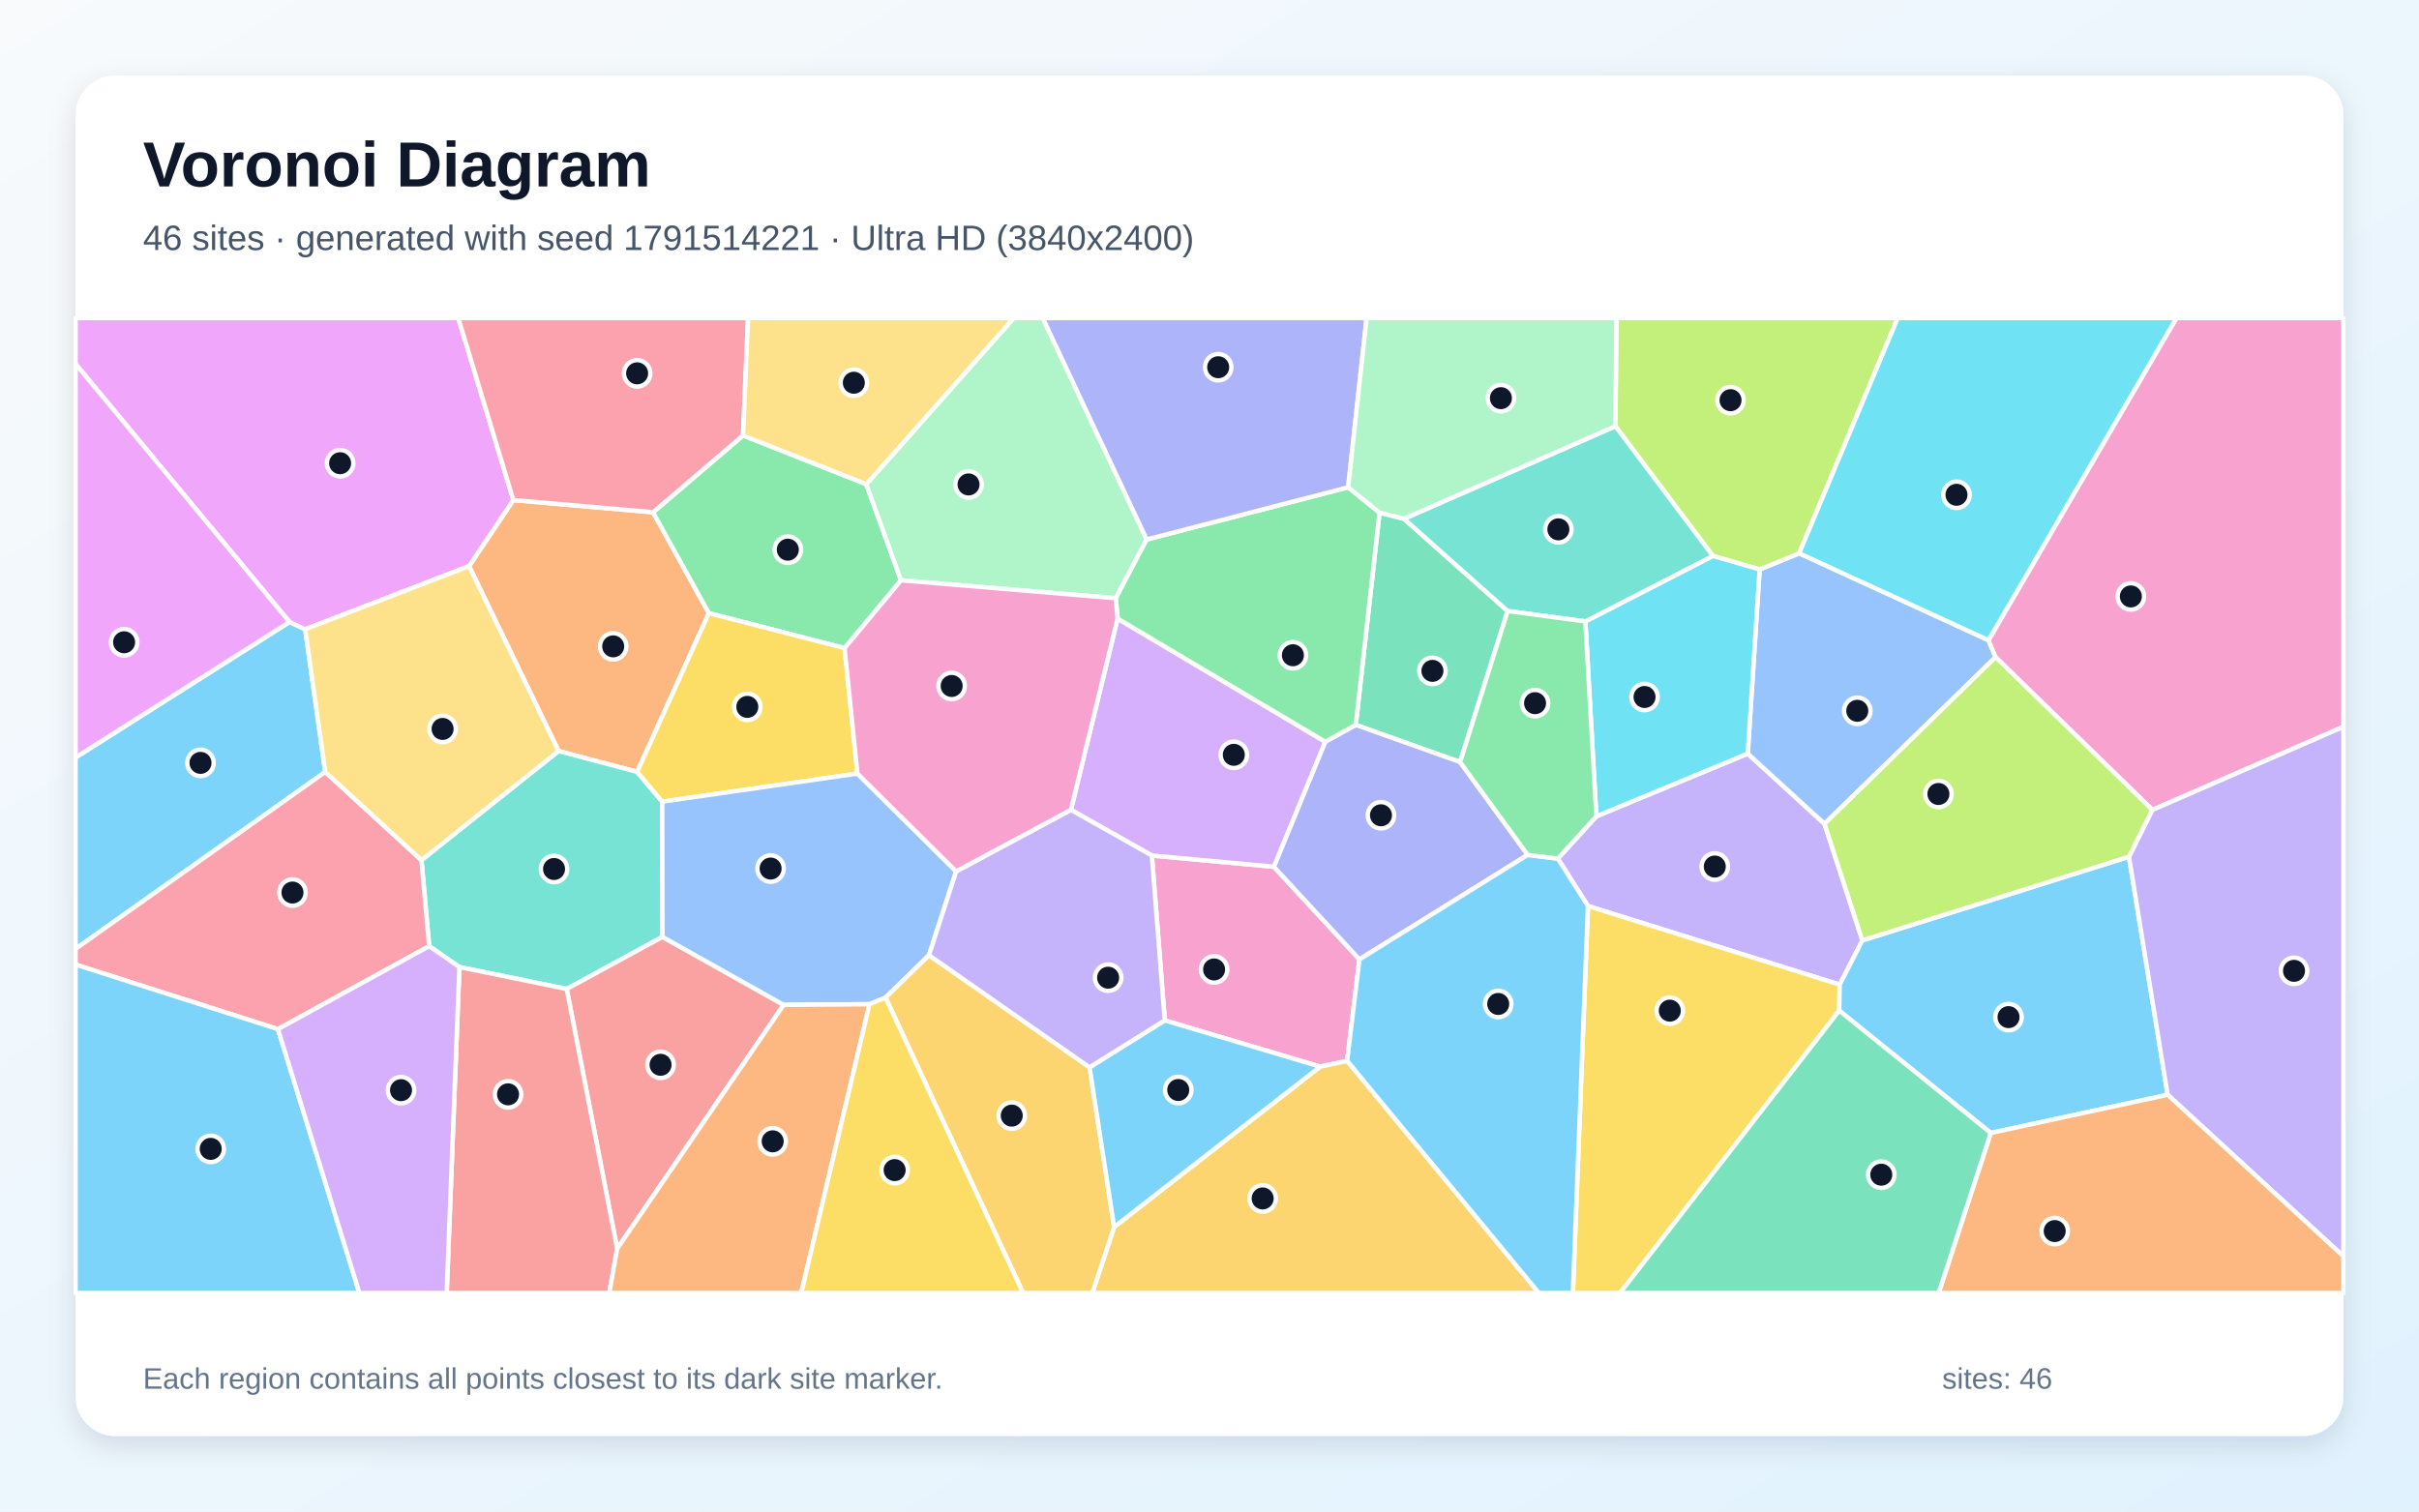
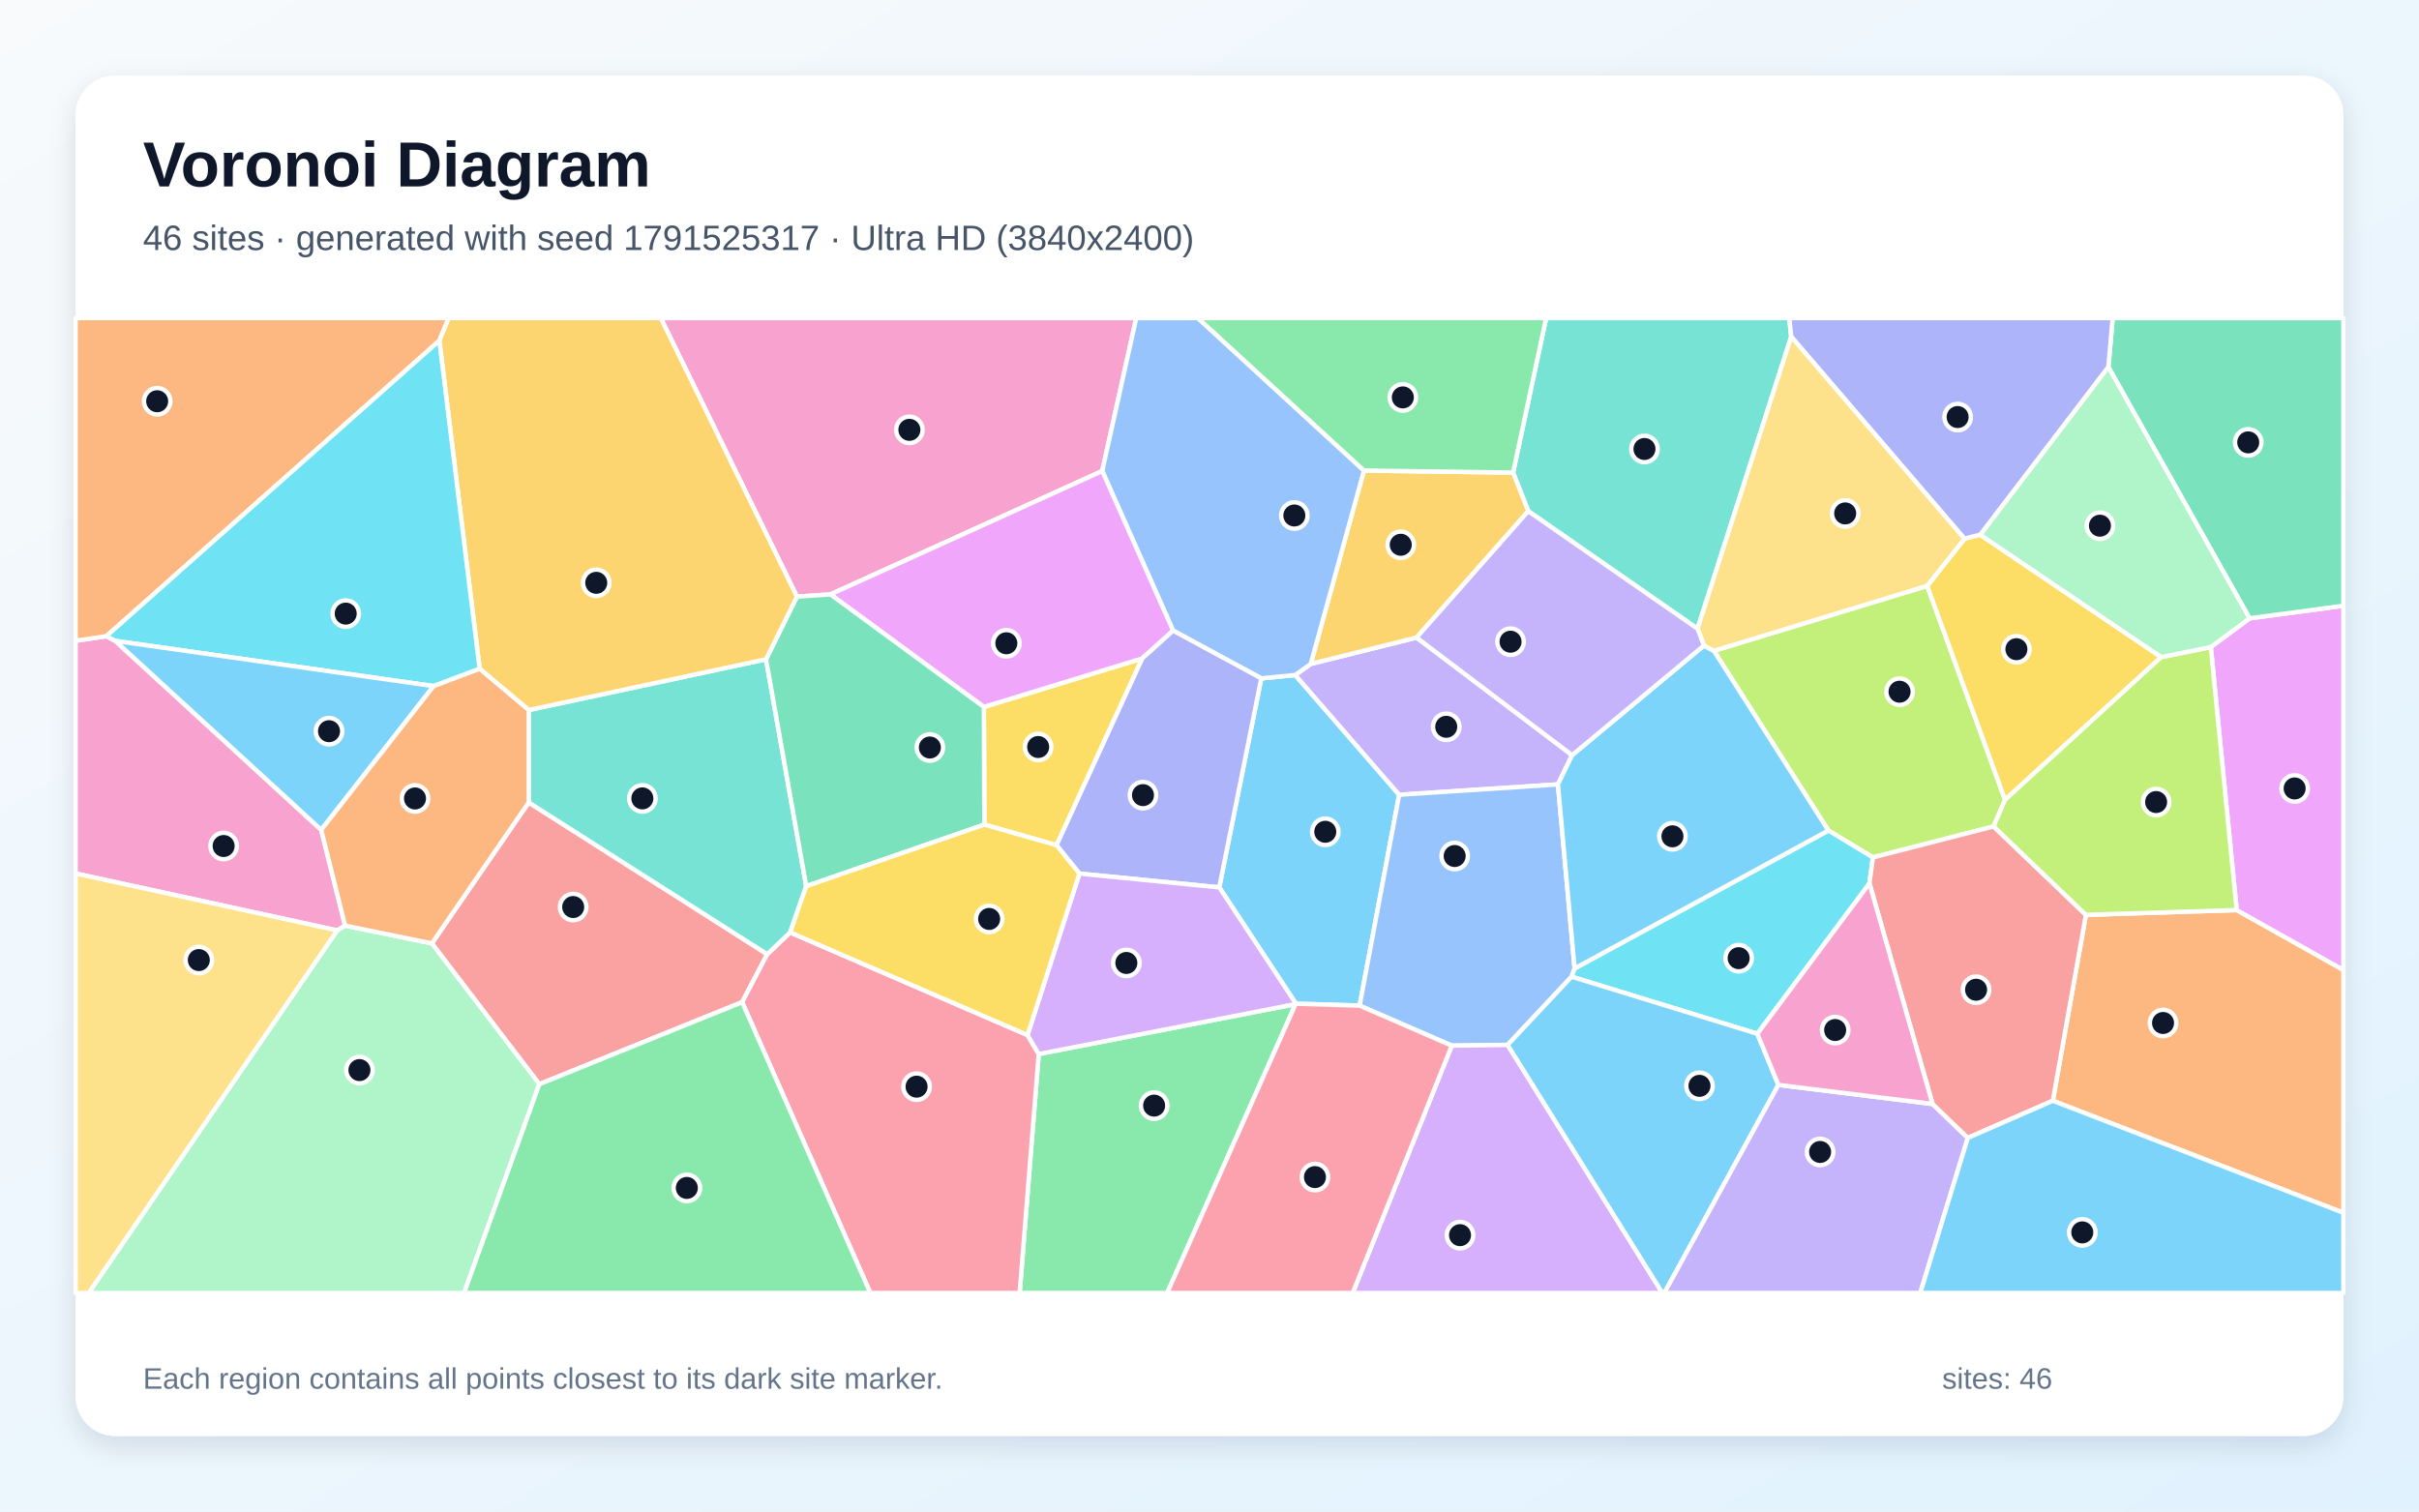
<svg xmlns="http://www.w3.org/2000/svg" width="3840" height="2400" viewBox="0 0 3840 2400" role="img" aria-labelledby="title description">
  <defs>
    <linearGradient id="background" x1="0" y1="0" x2="1" y2="1">
      <stop stop-color="#F8FAFC" />
      <stop offset="1" stop-color="#E0F2FE" />
    </linearGradient>
    <filter id="shadow" x="-5%" y="-5%" width="110%" height="110%">
      <feDropShadow dx="0" dy="15" stdDeviation="22" flood-color="#0F172A" flood-opacity=".12" />
    </filter>
  </defs>
  <rect width="3840" height="2400" fill="url(#background)" />
  <rect x="120" y="120" width="3600" height="2160" rx="63" fill="#FFFFFF" filter="url(#shadow)" />
  <g font-family="Arial, sans-serif">
    <text x="227" y="296" font-size="101" font-weight="700" fill="#0F172A">Voronoi Diagram</text>
-     <text x="227" y="397" font-size="56" fill="#475569">46 sites · generated with seed 1791514221 · Ultra HD (3840x2400)</text>
+     <text x="227" y="397" font-size="56" fill="#475569">46 sites · generated with seed 1791525317 · Ultra HD (3840x2400)</text>
  </g>
  <g stroke="#FFFFFF" stroke-width="7" stroke-linejoin="round">
-     <polygon points="516.3,1225.7 120.0,1506.6 120.0,1202.7 459.6,987.6 484.5,999.2" fill="#38BDF8" fill-opacity="0.65" />
-     <polygon points="2473.0,1363.3 2534.1,1296.1 2774.4,1196.6 2896.3,1308.1 2956.4,1493.2 2920.4,1563.4 2520.8,1438.6" fill="#A78BFA" fill-opacity="0.65" />
-     <polygon points="2138.5,1684.5 2095.7,1693.6 1849.0,1620.2 1828.5,1358.4 2022.1,1376.2 2158.0,1523.3" fill="#F472B6" fill-opacity="0.65" />
-     <polygon points="1011.5,1225.6 886.7,1192.5 744.6,898.9 814.9,794.0 1036.7,813.4 1125.3,973.6" fill="#FB923C" fill-opacity="0.65" />
-     <polygon points="2520.8,1438.6 2920.4,1563.4 2919.6,1604.7 2571.7,2053.0 2496.8,2053.0" fill="#FACC15" fill-opacity="0.65" />
-     <polygon points="1179.5,691.4 1375.2,768.8 1430.3,921.4 1340.7,1029.1 1125.3,973.6 1036.7,813.4" fill="#4ADE80" fill-opacity="0.65" />
-     <polygon points="1051.2,1272.9 1051.6,1487.6 899.6,1570.3 729.3,1535.5 681.3,1502.3 669.0,1365.7 886.7,1192.5 1011.5,1225.6" fill="#2DD4BF" fill-opacity="0.65" />
-     <polygon points="3156.6,1016.5 3167.8,1043.4 2896.3,1308.1 2774.4,1196.6 2793.3,904.2 2856.1,878.5" fill="#60A5FA" fill-opacity="0.65" />
-     <polygon points="814.9,794.0 744.6,898.9 484.5,999.2 459.6,987.6 120.0,577.9 120.0,505.0 727.5,505.0" fill="#E879F9" fill-opacity="0.65" />
-     <polygon points="2228.7,823.7 2393.3,970.2 2317.8,1210.0 2152.2,1151.0 2189.9,814.0" fill="#34D399" fill-opacity="0.65" />
-     <polygon points="979.7,1982.7 899.6,1570.3 1051.6,1487.6 1244.0,1595.5" fill="#F87171" fill-opacity="0.65" />
-     <polygon points="2425.1,1357.4 2158.0,1523.3 2022.1,1376.2 2103.7,1177.7 2152.2,1151.0 2317.8,1210.0" fill="#818CF8" fill-opacity="0.65" />
-     <polygon points="1768.6,1948.2 2095.7,1693.6 2138.5,1684.5 2442.9,2053.0 1734.0,2053.0" fill="#FBBF24" fill-opacity="0.65" />
-     <polygon points="2856.1,878.5 2793.3,904.2 2719.1,882.7 2564.4,676.7 2565.9,505.0 3012.5,505.0" fill="#A3E635" fill-opacity="0.65" />
-     <polygon points="1700.0,1285.9 1774.1,982.2 2103.7,1177.7 2022.1,1376.2 1828.5,1358.4" fill="#C084FC" fill-opacity="0.65" />
-     <polygon points="441.2,1634.1 120.0,1531.6 120.0,1506.6 516.3,1225.7 669.0,1365.7 681.3,1502.3" fill="#FB7185" fill-opacity="0.65" />
-     <polygon points="2516.7,986.7 2719.1,882.7 2793.3,904.2 2774.4,1196.6 2534.1,1296.1" fill="#22D3EE" fill-opacity="0.65" />
-     <polygon points="1820.3,856.6 1771.2,949.9 1430.3,921.4 1375.2,768.8 1609.2,505.0 1655.3,505.0" fill="#86EFAC" fill-opacity="0.65" />
-     <polygon points="669.0,1365.7 516.3,1225.7 484.5,999.2 744.6,898.9 886.7,1192.5" fill="#FCD34D" fill-opacity="0.65" />
-     <polygon points="3160.2,1798.9 2919.6,1604.7 2920.4,1563.4 2956.4,1493.2 3379.6,1360.3 3441.0,1738.3" fill="#38BDF8" fill-opacity="0.65" />
-     <polygon points="120.0,1531.6 441.2,1634.1 570.5,2053.0 120.0,2053.0" fill="#38BDF8" fill-opacity="0.65" />
-     <polygon points="3441.0,1738.3 3379.6,1360.3 3416.7,1285.8 3720.0,1153.7 3720.0,1994.8" fill="#A78BFA" fill-opacity="0.65" />
-     <polygon points="3416.7,1285.8 3167.8,1043.4 3156.6,1016.5 3454.9,505.0 3720.0,505.0 3720.0,1153.7" fill="#F472B6" fill-opacity="0.65" />
-     <polygon points="3160.2,1798.9 3441.0,1738.3 3720.0,1994.8 3720.0,2053.0 3077.5,2053.0" fill="#FB923C" fill-opacity="0.65" />
-     <polygon points="1361.1,1228.3 1051.2,1272.9 1011.5,1225.6 1125.3,973.6 1340.7,1029.1" fill="#FACC15" fill-opacity="0.65" />
-     <polygon points="2140.1,773.7 2189.9,814.0 2152.2,1151.0 2103.7,1177.7 1774.1,982.2 1771.2,949.9 1820.3,856.6" fill="#4ADE80" fill-opacity="0.65" />
-     <polygon points="2564.4,676.7 2719.1,882.7 2516.7,986.7 2393.3,970.2 2228.7,823.7" fill="#2DD4BF" fill-opacity="0.65" />
-     <polygon points="1517.8,1383.6 1474.7,1516.7 1405.7,1584.0 1380.3,1594.5 1244.0,1595.5 1051.6,1487.6 1051.2,1272.9 1361.1,1228.3" fill="#60A5FA" fill-opacity="0.65" />
-     <polygon points="459.6,987.6 120.0,1202.7 120.0,577.9" fill="#E879F9" fill-opacity="0.65" />
-     <polygon points="2919.6,1604.7 3160.2,1798.9 3077.5,2053.0 2571.7,2053.0" fill="#34D399" fill-opacity="0.65" />
-     <polygon points="729.3,1535.5 899.6,1570.3 979.7,1982.7 967.2,2053.0 709.1,2053.0" fill="#F87171" fill-opacity="0.65" />
-     <polygon points="2140.1,773.7 1820.3,856.6 1655.3,505.0 2169.4,505.0" fill="#818CF8" fill-opacity="0.65" />
-     <polygon points="1405.7,1584.0 1474.7,1516.7 1729.6,1694.7 1768.6,1948.2 1734.0,2053.0 1624.1,2053.0" fill="#FBBF24" fill-opacity="0.65" />
-     <polygon points="3416.7,1285.8 3379.6,1360.3 2956.4,1493.2 2896.3,1308.1 3167.8,1043.4" fill="#A3E635" fill-opacity="0.65" />
-     <polygon points="441.2,1634.1 681.3,1502.3 729.3,1535.5 709.1,2053.0 570.5,2053.0" fill="#C084FC" fill-opacity="0.65" />
-     <polygon points="1179.5,691.4 1036.7,813.4 814.9,794.0 727.5,505.0 1187.5,505.0" fill="#FB7185" fill-opacity="0.65" />
-     <polygon points="3156.6,1016.5 2856.1,878.5 3012.5,505.0 3454.9,505.0" fill="#22D3EE" fill-opacity="0.65" />
-     <polygon points="2564.4,676.7 2228.7,823.7 2189.9,814.0 2140.1,773.7 2169.4,505.0 2565.9,505.0" fill="#86EFAC" fill-opacity="0.65" />
-     <polygon points="1375.2,768.8 1179.5,691.4 1187.5,505.0 1609.2,505.0" fill="#FCD34D" fill-opacity="0.65" />
-     <polygon points="2138.5,1684.5 2158.0,1523.3 2425.1,1357.4 2473.0,1363.3 2520.8,1438.6 2496.8,2053.0 2442.9,2053.0" fill="#38BDF8" fill-opacity="0.65" />
-     <polygon points="1729.6,1694.7 1849.0,1620.2 2095.7,1693.6 1768.6,1948.2" fill="#38BDF8" fill-opacity="0.65" />
-     <polygon points="1729.6,1694.7 1474.7,1516.7 1517.8,1383.6 1700.0,1285.9 1828.5,1358.4 1849.0,1620.2" fill="#A78BFA" fill-opacity="0.65" />
-     <polygon points="1771.2,949.9 1774.1,982.2 1700.0,1285.9 1517.8,1383.6 1361.1,1228.3 1340.7,1029.1 1430.3,921.4" fill="#F472B6" fill-opacity="0.65" />
-     <polygon points="979.7,1982.7 1244.0,1595.5 1380.3,1594.5 1271.9,2053.0 967.2,2053.0" fill="#FB923C" fill-opacity="0.65" />
-     <polygon points="1380.3,1594.5 1405.7,1584.0 1624.1,2053.0 1271.9,2053.0" fill="#FACC15" fill-opacity="0.65" />
-     <polygon points="2425.1,1357.4 2317.8,1210.0 2393.3,970.2 2516.7,986.7 2534.1,1296.1 2473.0,1363.3" fill="#4ADE80" fill-opacity="0.65" />
+     <polygon points="2158.3,1596.7 2057.3,1593.7 1935.5,1409.0 2002.2,1077.1 2056.1,1071.8 2221.1,1261.9" fill="#38BDF8" fill-opacity="0.65" />
+     <polygon points="2080.7,1054.2 2248.7,1012.3 2495.6,1199.0 2473.1,1245.5 2221.1,1261.9 2056.1,1071.8" fill="#A78BFA" fill-opacity="0.65" />
+     <polygon points="509.9,1317.6 547.8,1469.7 535.2,1477.3 120.0,1386.9 120.0,1017.4 168.9,1010.1 183.0,1017.6" fill="#F472B6" fill-opacity="0.65" />
+     <polygon points="3258.7,1747.8 3311.2,1452.6 3550.6,1445.0 3720.0,1540.1 3720.0,1925.7" fill="#FB923C" fill-opacity="0.65" />
+     <polygon points="1677.2,1342.0 1562.6,1309.3 1561.8,1122.5 1813.3,1045.4" fill="#FACC15" fill-opacity="0.65" />
+     <polygon points="1648.9,1673.6 2056.7,1594.3 1852.8,2053.0 1618.6,2053.0" fill="#4ADE80" fill-opacity="0.65" />
+     <polygon points="2843.4,534.6 2694.7,998.3 2426.0,811.6 2401.9,750.4 2454.4,505.0 2840.4,505.0" fill="#2DD4BF" fill-opacity="0.65" />
+     <polygon points="2499.6,1537.7 2494.8,1550.8 2393.2,1659.1 2304.6,1660.3 2158.3,1596.7 2221.1,1261.9 2473.1,1245.5" fill="#60A5FA" fill-opacity="0.65" />
+     <polygon points="3550.6,1445.0 3509.5,1027.4 3571.0,981.8 3720.0,961.8 3720.0,1540.1" fill="#E879F9" fill-opacity="0.65" />
+     <polygon points="3571.0,981.8 3346.9,582.9 3353.7,505.0 3720.0,505.0 3720.0,961.8" fill="#34D399" fill-opacity="0.65" />
+     <polygon points="856.1,1721.5 685.5,1497.9 839.3,1274.1 1217.9,1515.1 1178.1,1591.2" fill="#F87171" fill-opacity="0.65" />
+     <polygon points="3346.9,582.9 3143.6,849.2 3118.5,855.5 2843.4,534.6 2840.4,505.0 3353.7,505.0" fill="#818CF8" fill-opacity="0.65" />
+     <polygon points="2401.9,750.4 2426.0,811.6 2248.7,1012.3 2080.7,1054.2 2165.2,747.1" fill="#FBBF24" fill-opacity="0.65" />
+     <polygon points="3059.3,930.2 3182.9,1269.9 3164.7,1312.2 2973.1,1361.4 2902.4,1318.7 2720.7,1033.4" fill="#A3E635" fill-opacity="0.65" />
+     <polygon points="2304.6,1660.3 2393.2,1659.1 2638.9,2053.0 2147.3,2053.0" fill="#C084FC" fill-opacity="0.65" />
+     <polygon points="1178.1,1591.2 1217.9,1515.1 1254.3,1480.5 1631.1,1643.5 1648.9,1673.6 1618.6,2053.0 1381.6,2053.0" fill="#FB7185" fill-opacity="0.65" />
+     <polygon points="2967.6,1402.7 2789.7,1641.4 2494.8,1550.8 2499.6,1537.7 2902.4,1318.7 2973.1,1361.4" fill="#22D3EE" fill-opacity="0.65" />
+     <polygon points="535.2,1477.3 547.8,1469.7 685.5,1497.9 856.1,1721.5 736.7,2053.0 140.7,2053.0" fill="#86EFAC" fill-opacity="0.65" />
+     <polygon points="120.0,1386.9 535.2,1477.3 140.7,2053.0 120.0,2053.0" fill="#FCD34D" fill-opacity="0.65" />
+     <polygon points="2393.2,1659.1 2494.8,1550.8 2789.7,1641.4 2823.1,1722.6 2642.0,2053.0 2638.9,2053.0" fill="#38BDF8" fill-opacity="0.65" />
+     <polygon points="2499.6,1537.7 2473.1,1245.5 2495.6,1199.0 2704.9,1025.0 2720.7,1033.4 2902.4,1318.7" fill="#38BDF8" fill-opacity="0.65" />
+     <polygon points="2823.1,1722.6 3067.8,1752.9 3123.8,1806.7 3048.3,2053.0 2642.0,2053.0" fill="#A78BFA" fill-opacity="0.65" />
+     <polygon points="1749.7,747.9 1318.3,943.8 1265.1,947.3 1048.9,505.0 1803.7,505.0" fill="#F472B6" fill-opacity="0.65" />
+     <polygon points="697.4,540.9 168.9,1010.1 120.0,1017.4 120.0,505.0 712.3,505.0" fill="#FB923C" fill-opacity="0.65" />
+     <polygon points="3430.8,1043.4 3182.9,1269.9 3059.3,930.2 3118.5,855.5 3143.6,849.2" fill="#FACC15" fill-opacity="0.65" />
+     <polygon points="856.1,1721.5 1178.1,1591.2 1381.6,2053.0 736.7,2053.0" fill="#4ADE80" fill-opacity="0.65" />
+     <polygon points="839.3,1127.4 1216.0,1046.8 1279.8,1407.1 1254.3,1480.5 1217.9,1515.1 839.3,1274.1" fill="#2DD4BF" fill-opacity="0.65" />
+     <polygon points="2165.2,747.1 2080.7,1054.2 2056.1,1071.8 2002.2,1077.1 1862.2,1001.3 1749.7,747.9 1803.7,505.0 1901.6,505.0" fill="#60A5FA" fill-opacity="0.65" />
+     <polygon points="1318.3,943.8 1749.7,747.9 1862.2,1001.3 1813.3,1045.4 1561.8,1122.5" fill="#E879F9" fill-opacity="0.65" />
+     <polygon points="1279.8,1407.1 1216.0,1046.8 1265.1,947.3 1318.3,943.8 1561.8,1122.5 1562.6,1309.3" fill="#34D399" fill-opacity="0.65" />
+     <polygon points="3123.8,1806.7 3067.8,1752.9 2967.6,1402.7 2973.1,1361.4 3164.7,1312.2 3311.2,1452.6 3258.7,1747.8" fill="#F87171" fill-opacity="0.65" />
+     <polygon points="1713.5,1387.1 1677.2,1342.0 1813.3,1045.4 1862.2,1001.3 2002.2,1077.1 1935.5,1409.0" fill="#818CF8" fill-opacity="0.65" />
+     <polygon points="1265.1,947.3 1216.0,1046.8 839.3,1127.4 761.4,1061.9 697.4,540.9 712.3,505.0 1048.9,505.0" fill="#FBBF24" fill-opacity="0.65" />
+     <polygon points="3164.7,1312.2 3182.9,1269.9 3430.8,1043.4 3509.5,1027.4 3550.6,1445.0 3311.2,1452.6" fill="#A3E635" fill-opacity="0.65" />
+     <polygon points="2056.7,1594.3 1648.9,1673.6 1631.1,1643.5 1713.5,1387.1 1935.5,1409.0 2057.3,1593.7" fill="#C084FC" fill-opacity="0.65" />
+     <polygon points="2056.7,1594.3 2057.3,1593.7 2158.3,1596.7 2304.6,1660.3 2147.3,2053.0 1852.8,2053.0" fill="#FB7185" fill-opacity="0.65" />
+     <polygon points="761.4,1061.9 688.3,1089.4 183.0,1017.6 168.9,1010.1 697.4,540.9" fill="#22D3EE" fill-opacity="0.65" />
+     <polygon points="3430.8,1043.4 3143.6,849.2 3346.9,582.9 3571.0,981.8 3509.5,1027.4" fill="#86EFAC" fill-opacity="0.65" />
+     <polygon points="3118.5,855.5 3059.3,930.2 2720.7,1033.4 2704.9,1025.0 2694.7,998.3 2843.4,534.6" fill="#FCD34D" fill-opacity="0.65" />
+     <polygon points="688.3,1089.4 509.9,1317.6 183.0,1017.6" fill="#38BDF8" fill-opacity="0.65" />
+     <polygon points="3123.8,1806.7 3258.7,1747.8 3720.0,1925.7 3720.0,2053.0 3048.3,2053.0" fill="#38BDF8" fill-opacity="0.65" />
+     <polygon points="2426.0,811.6 2694.7,998.3 2704.9,1025.0 2495.6,1199.0 2248.7,1012.3" fill="#A78BFA" fill-opacity="0.65" />
+     <polygon points="3067.8,1752.9 2823.1,1722.6 2789.7,1641.4 2967.6,1402.7" fill="#F472B6" fill-opacity="0.65" />
+     <polygon points="688.3,1089.4 761.4,1061.9 839.3,1127.4 839.3,1274.1 685.5,1497.9 547.8,1469.7 509.9,1317.6" fill="#FB923C" fill-opacity="0.65" />
+     <polygon points="1631.1,1643.5 1254.3,1480.5 1279.8,1407.1 1562.6,1309.3 1677.2,1342.0 1713.5,1387.1" fill="#FACC15" fill-opacity="0.65" />
+     <polygon points="2401.9,750.4 2165.2,747.1 1901.6,505.0 2454.4,505.0" fill="#4ADE80" fill-opacity="0.65" />
  </g>
  <g>
-     <circle cx="318.3" cy="1211.3" r="21" fill="#0F172A" stroke="#FFFFFF" stroke-width="7" />
-     <circle cx="2722.1" cy="1375.9" r="21" fill="#0F172A" stroke="#FFFFFF" stroke-width="7" />
-     <circle cx="1927.3" cy="1539.3" r="21" fill="#0F172A" stroke="#FFFFFF" stroke-width="7" />
-     <circle cx="973.4" cy="1026.3" r="21" fill="#0F172A" stroke="#FFFFFF" stroke-width="7" />
-     <circle cx="2650.7" cy="1604.7" r="21" fill="#0F172A" stroke="#FFFFFF" stroke-width="7" />
-     <circle cx="1250.6" cy="872.8" r="21" fill="#0F172A" stroke="#FFFFFF" stroke-width="7" />
-     <circle cx="879.5" cy="1379.8" r="21" fill="#0F172A" stroke="#FFFFFF" stroke-width="7" />
-     <circle cx="2948.3" cy="1128.6" r="21" fill="#0F172A" stroke="#FFFFFF" stroke-width="7" />
-     <circle cx="539.9" cy="735.5" r="21" fill="#0F172A" stroke="#FFFFFF" stroke-width="7" />
-     <circle cx="2273.9" cy="1065.2" r="21" fill="#0F172A" stroke="#FFFFFF" stroke-width="7" />
-     <circle cx="1048.6" cy="1690.7" r="21" fill="#0F172A" stroke="#FFFFFF" stroke-width="7" />
-     <circle cx="2192.2" cy="1294.5" r="21" fill="#0F172A" stroke="#FFFFFF" stroke-width="7" />
-     <circle cx="2004.4" cy="1902.9" r="21" fill="#0F172A" stroke="#FFFFFF" stroke-width="7" />
-     <circle cx="2747.1" cy="635.4" r="21" fill="#0F172A" stroke="#FFFFFF" stroke-width="7" />
-     <circle cx="1958.6" cy="1198.5" r="21" fill="#0F172A" stroke="#FFFFFF" stroke-width="7" />
-     <circle cx="464.3" cy="1417.2" r="21" fill="#0F172A" stroke="#FFFFFF" stroke-width="7" />
-     <circle cx="2610.6" cy="1106.7" r="21" fill="#0F172A" stroke="#FFFFFF" stroke-width="7" />
-     <circle cx="1537.5" cy="769.2" r="21" fill="#0F172A" stroke="#FFFFFF" stroke-width="7" />
-     <circle cx="702.6" cy="1157.4" r="21" fill="#0F172A" stroke="#FFFFFF" stroke-width="7" />
-     <circle cx="3188.4" cy="1615.0" r="21" fill="#0F172A" stroke="#FFFFFF" stroke-width="7" />
-     <circle cx="334.5" cy="1824.2" r="21" fill="#0F172A" stroke="#FFFFFF" stroke-width="7" />
-     <circle cx="3641.6" cy="1541.5" r="21" fill="#0F172A" stroke="#FFFFFF" stroke-width="7" />
-     <circle cx="3382.6" cy="947.0" r="21" fill="#0F172A" stroke="#FFFFFF" stroke-width="7" />
-     <circle cx="3261.7" cy="1954.7" r="21" fill="#0F172A" stroke="#FFFFFF" stroke-width="7" />
-     <circle cx="1186.3" cy="1122.4" r="21" fill="#0F172A" stroke="#FFFFFF" stroke-width="7" />
-     <circle cx="2052.4" cy="1040.4" r="21" fill="#0F172A" stroke="#FFFFFF" stroke-width="7" />
-     <circle cx="2473.8" cy="840.5" r="21" fill="#0F172A" stroke="#FFFFFF" stroke-width="7" />
-     <circle cx="1223.3" cy="1379.1" r="21" fill="#0F172A" stroke="#FFFFFF" stroke-width="7" />
-     <circle cx="197.0" cy="1019.8" r="21" fill="#0F172A" stroke="#FFFFFF" stroke-width="7" />
-     <circle cx="2986.4" cy="1865.2" r="21" fill="#0F172A" stroke="#FFFFFF" stroke-width="7" />
-     <circle cx="806.5" cy="1737.6" r="21" fill="#0F172A" stroke="#FFFFFF" stroke-width="7" />
-     <circle cx="1933.8" cy="583.1" r="21" fill="#0F172A" stroke="#FFFFFF" stroke-width="7" />
-     <circle cx="1606.1" cy="1771.4" r="21" fill="#0F172A" stroke="#FFFFFF" stroke-width="7" />
-     <circle cx="3077.1" cy="1260.7" r="21" fill="#0F172A" stroke="#FFFFFF" stroke-width="7" />
-     <circle cx="636.6" cy="1731.0" r="21" fill="#0F172A" stroke="#FFFFFF" stroke-width="7" />
-     <circle cx="1011.4" cy="592.8" r="21" fill="#0F172A" stroke="#FFFFFF" stroke-width="7" />
-     <circle cx="3105.8" cy="785.6" r="21" fill="#0F172A" stroke="#FFFFFF" stroke-width="7" />
-     <circle cx="2382.6" cy="632.2" r="21" fill="#0F172A" stroke="#FFFFFF" stroke-width="7" />
-     <circle cx="1355.4" cy="607.7" r="21" fill="#0F172A" stroke="#FFFFFF" stroke-width="7" />
-     <circle cx="2378.3" cy="1594.1" r="21" fill="#0F172A" stroke="#FFFFFF" stroke-width="7" />
-     <circle cx="1870.4" cy="1730.7" r="21" fill="#0F172A" stroke="#FFFFFF" stroke-width="7" />
-     <circle cx="1759.1" cy="1552.4" r="21" fill="#0F172A" stroke="#FFFFFF" stroke-width="7" />
-     <circle cx="1510.7" cy="1089.2" r="21" fill="#0F172A" stroke="#FFFFFF" stroke-width="7" />
-     <circle cx="1226.6" cy="1812.2" r="21" fill="#0F172A" stroke="#FFFFFF" stroke-width="7" />
-     <circle cx="1420.2" cy="1857.9" r="21" fill="#0F172A" stroke="#FFFFFF" stroke-width="7" />
-     <circle cx="2436.8" cy="1116.5" r="21" fill="#0F172A" stroke="#FFFFFF" stroke-width="7" />
+     <circle cx="2103.8" cy="1320.7" r="21" fill="#0F172A" stroke="#FFFFFF" stroke-width="7" />
+     <circle cx="2295.8" cy="1154.0" r="21" fill="#0F172A" stroke="#FFFFFF" stroke-width="7" />
+     <circle cx="355.0" cy="1343.3" r="21" fill="#0F172A" stroke="#FFFFFF" stroke-width="7" />
+     <circle cx="3433.7" cy="1624.3" r="21" fill="#0F172A" stroke="#FFFFFF" stroke-width="7" />
+     <circle cx="1648.0" cy="1186.1" r="21" fill="#0F172A" stroke="#FFFFFF" stroke-width="7" />
+     <circle cx="1832.1" cy="1755.5" r="21" fill="#0F172A" stroke="#FFFFFF" stroke-width="7" />
+     <circle cx="2610.5" cy="712.9" r="21" fill="#0F172A" stroke="#FFFFFF" stroke-width="7" />
+     <circle cx="2309.2" cy="1359.2" r="21" fill="#0F172A" stroke="#FFFFFF" stroke-width="7" />
+     <circle cx="3642.6" cy="1251.9" r="21" fill="#0F172A" stroke="#FFFFFF" stroke-width="7" />
+     <circle cx="3568.9" cy="702.4" r="21" fill="#0F172A" stroke="#FFFFFF" stroke-width="7" />
+     <circle cx="909.9" cy="1440.2" r="21" fill="#0F172A" stroke="#FFFFFF" stroke-width="7" />
+     <circle cx="3107.6" cy="662.2" r="21" fill="#0F172A" stroke="#FFFFFF" stroke-width="7" />
+     <circle cx="2223.6" cy="865.0" r="21" fill="#0F172A" stroke="#FFFFFF" stroke-width="7" />
+     <circle cx="3015.4" cy="1098.3" r="21" fill="#0F172A" stroke="#FFFFFF" stroke-width="7" />
+     <circle cx="2317.7" cy="1961.2" r="21" fill="#0F172A" stroke="#FFFFFF" stroke-width="7" />
+     <circle cx="1455.0" cy="1725.4" r="21" fill="#0F172A" stroke="#FFFFFF" stroke-width="7" />
+     <circle cx="2760.0" cy="1521.4" r="21" fill="#0F172A" stroke="#FFFFFF" stroke-width="7" />
+     <circle cx="570.6" cy="1699.1" r="21" fill="#0F172A" stroke="#FFFFFF" stroke-width="7" />
+     <circle cx="315.6" cy="1524.4" r="21" fill="#0F172A" stroke="#FFFFFF" stroke-width="7" />
+     <circle cx="2697.8" cy="1724.1" r="21" fill="#0F172A" stroke="#FFFFFF" stroke-width="7" />
+     <circle cx="2654.9" cy="1327.9" r="21" fill="#0F172A" stroke="#FFFFFF" stroke-width="7" />
+     <circle cx="2889.3" cy="1829.1" r="21" fill="#0F172A" stroke="#FFFFFF" stroke-width="7" />
+     <circle cx="1443.6" cy="682.5" r="21" fill="#0F172A" stroke="#FFFFFF" stroke-width="7" />
+     <circle cx="249.5" cy="637.1" r="21" fill="#0F172A" stroke="#FFFFFF" stroke-width="7" />
+     <circle cx="3200.9" cy="1030.8" r="21" fill="#0F172A" stroke="#FFFFFF" stroke-width="7" />
+     <circle cx="1090.3" cy="1886.2" r="21" fill="#0F172A" stroke="#FFFFFF" stroke-width="7" />
+     <circle cx="1019.7" cy="1267.7" r="21" fill="#0F172A" stroke="#FFFFFF" stroke-width="7" />
+     <circle cx="2054.7" cy="818.5" r="21" fill="#0F172A" stroke="#FFFFFF" stroke-width="7" />
+     <circle cx="1597.5" cy="1021.4" r="21" fill="#0F172A" stroke="#FFFFFF" stroke-width="7" />
+     <circle cx="1476.1" cy="1186.9" r="21" fill="#0F172A" stroke="#FFFFFF" stroke-width="7" />
+     <circle cx="3136.9" cy="1571.5" r="21" fill="#0F172A" stroke="#FFFFFF" stroke-width="7" />
+     <circle cx="1814.4" cy="1262.5" r="21" fill="#0F172A" stroke="#FFFFFF" stroke-width="7" />
+     <circle cx="946.5" cy="925.4" r="21" fill="#0F172A" stroke="#FFFFFF" stroke-width="7" />
+     <circle cx="3422.7" cy="1273.5" r="21" fill="#0F172A" stroke="#FFFFFF" stroke-width="7" />
+     <circle cx="1788.0" cy="1529.0" r="21" fill="#0F172A" stroke="#FFFFFF" stroke-width="7" />
+     <circle cx="2087.4" cy="1869.0" r="21" fill="#0F172A" stroke="#FFFFFF" stroke-width="7" />
+     <circle cx="548.8" cy="974.3" r="21" fill="#0F172A" stroke="#FFFFFF" stroke-width="7" />
+     <circle cx="3333.5" cy="834.7" r="21" fill="#0F172A" stroke="#FFFFFF" stroke-width="7" />
+     <circle cx="2929.1" cy="815.2" r="21" fill="#0F172A" stroke="#FFFFFF" stroke-width="7" />
+     <circle cx="522.3" cy="1161.0" r="21" fill="#0F172A" stroke="#FFFFFF" stroke-width="7" />
+     <circle cx="3305.5" cy="1956.8" r="21" fill="#0F172A" stroke="#FFFFFF" stroke-width="7" />
+     <circle cx="2397.9" cy="1018.9" r="21" fill="#0F172A" stroke="#FFFFFF" stroke-width="7" />
+     <circle cx="2913.2" cy="1635.5" r="21" fill="#0F172A" stroke="#FFFFFF" stroke-width="7" />
+     <circle cx="658.8" cy="1267.8" r="21" fill="#0F172A" stroke="#FFFFFF" stroke-width="7" />
+     <circle cx="1570.2" cy="1459.1" r="21" fill="#0F172A" stroke="#FFFFFF" stroke-width="7" />
+     <circle cx="2226.9" cy="631.0" r="21" fill="#0F172A" stroke="#FFFFFF" stroke-width="7" />
  </g>
  <g font-family="Arial, sans-serif" font-size="47" fill="#64748B">
    <text x="227" y="2205">Each region contains all points closest to its dark site marker.</text>
    <text x="3083" y="2205">sites: 46</text>
  </g>
</svg>
